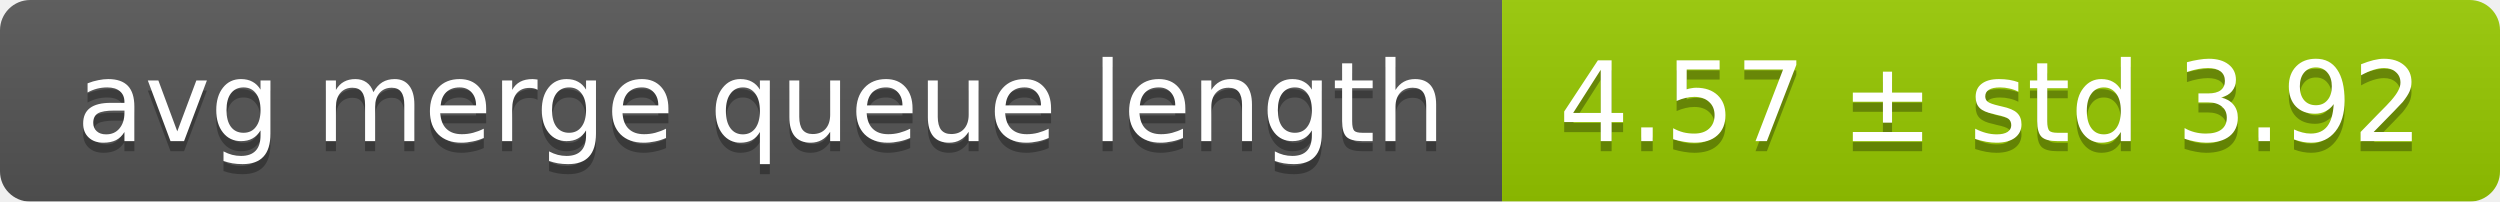
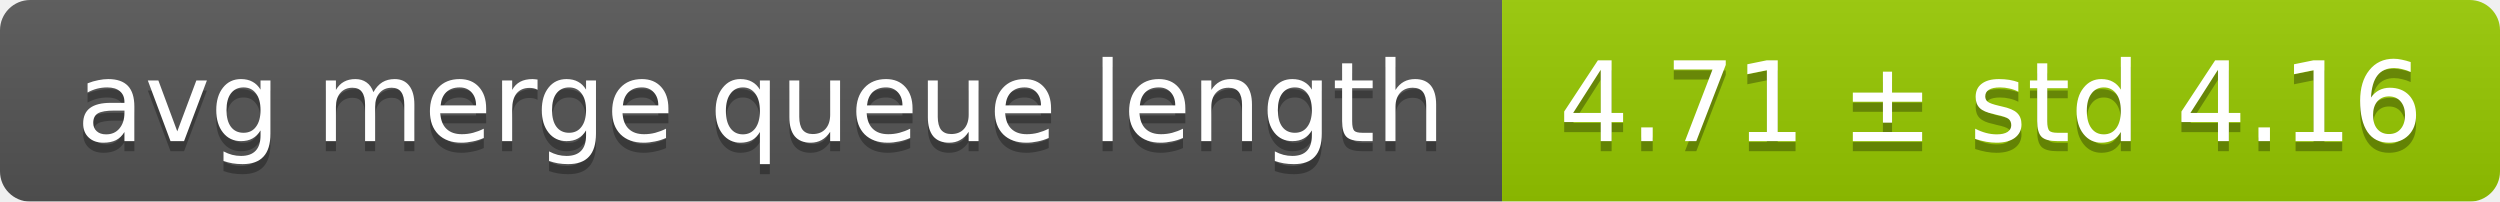
<svg xmlns="http://www.w3.org/2000/svg" width="248" height="20">
  <linearGradient id="smooth" x2="0" y2="100%">
    <stop offset="0" stop-color="#bbb" stop-opacity=".1" />
    <stop offset="1" stop-opacity=".1" />
  </linearGradient>
  <mask id="round">
    <rect width="248" height="20" rx="3" fill="#fff" />
  </mask>
  <g mask="url(#round)">
    <rect width="149" height="20" fill="#555" />
    <rect x="149" width="99" height="20" fill="#97ca00" />
    <rect width="248" height="20" fill="url(#smooth)" />
  </g>
  <g fill="#fff" text-anchor="middle" font-family="DejaVu Sans,Verdana,Geneva,sans-serif" font-size="11">
    <text x="75.5" y="15" fill="#010101" fill-opacity=".3">avg merge queue length</text>
    <text x="75.5" y="14">avg merge queue length</text>
-     <text x="197.5" y="15" fill="#010101" fill-opacity=".3">4.57 ± std 3.92</text>
-     <text x="197.5" y="14">4.57 ± std 3.92</text>
+     <text x="197.5" y="15" fill="#010101" fill-opacity=".3">4.71 ± std 4.16</text>
+     <text x="197.5" y="14">4.71 ± std 4.16</text>
  </g>
</svg>
